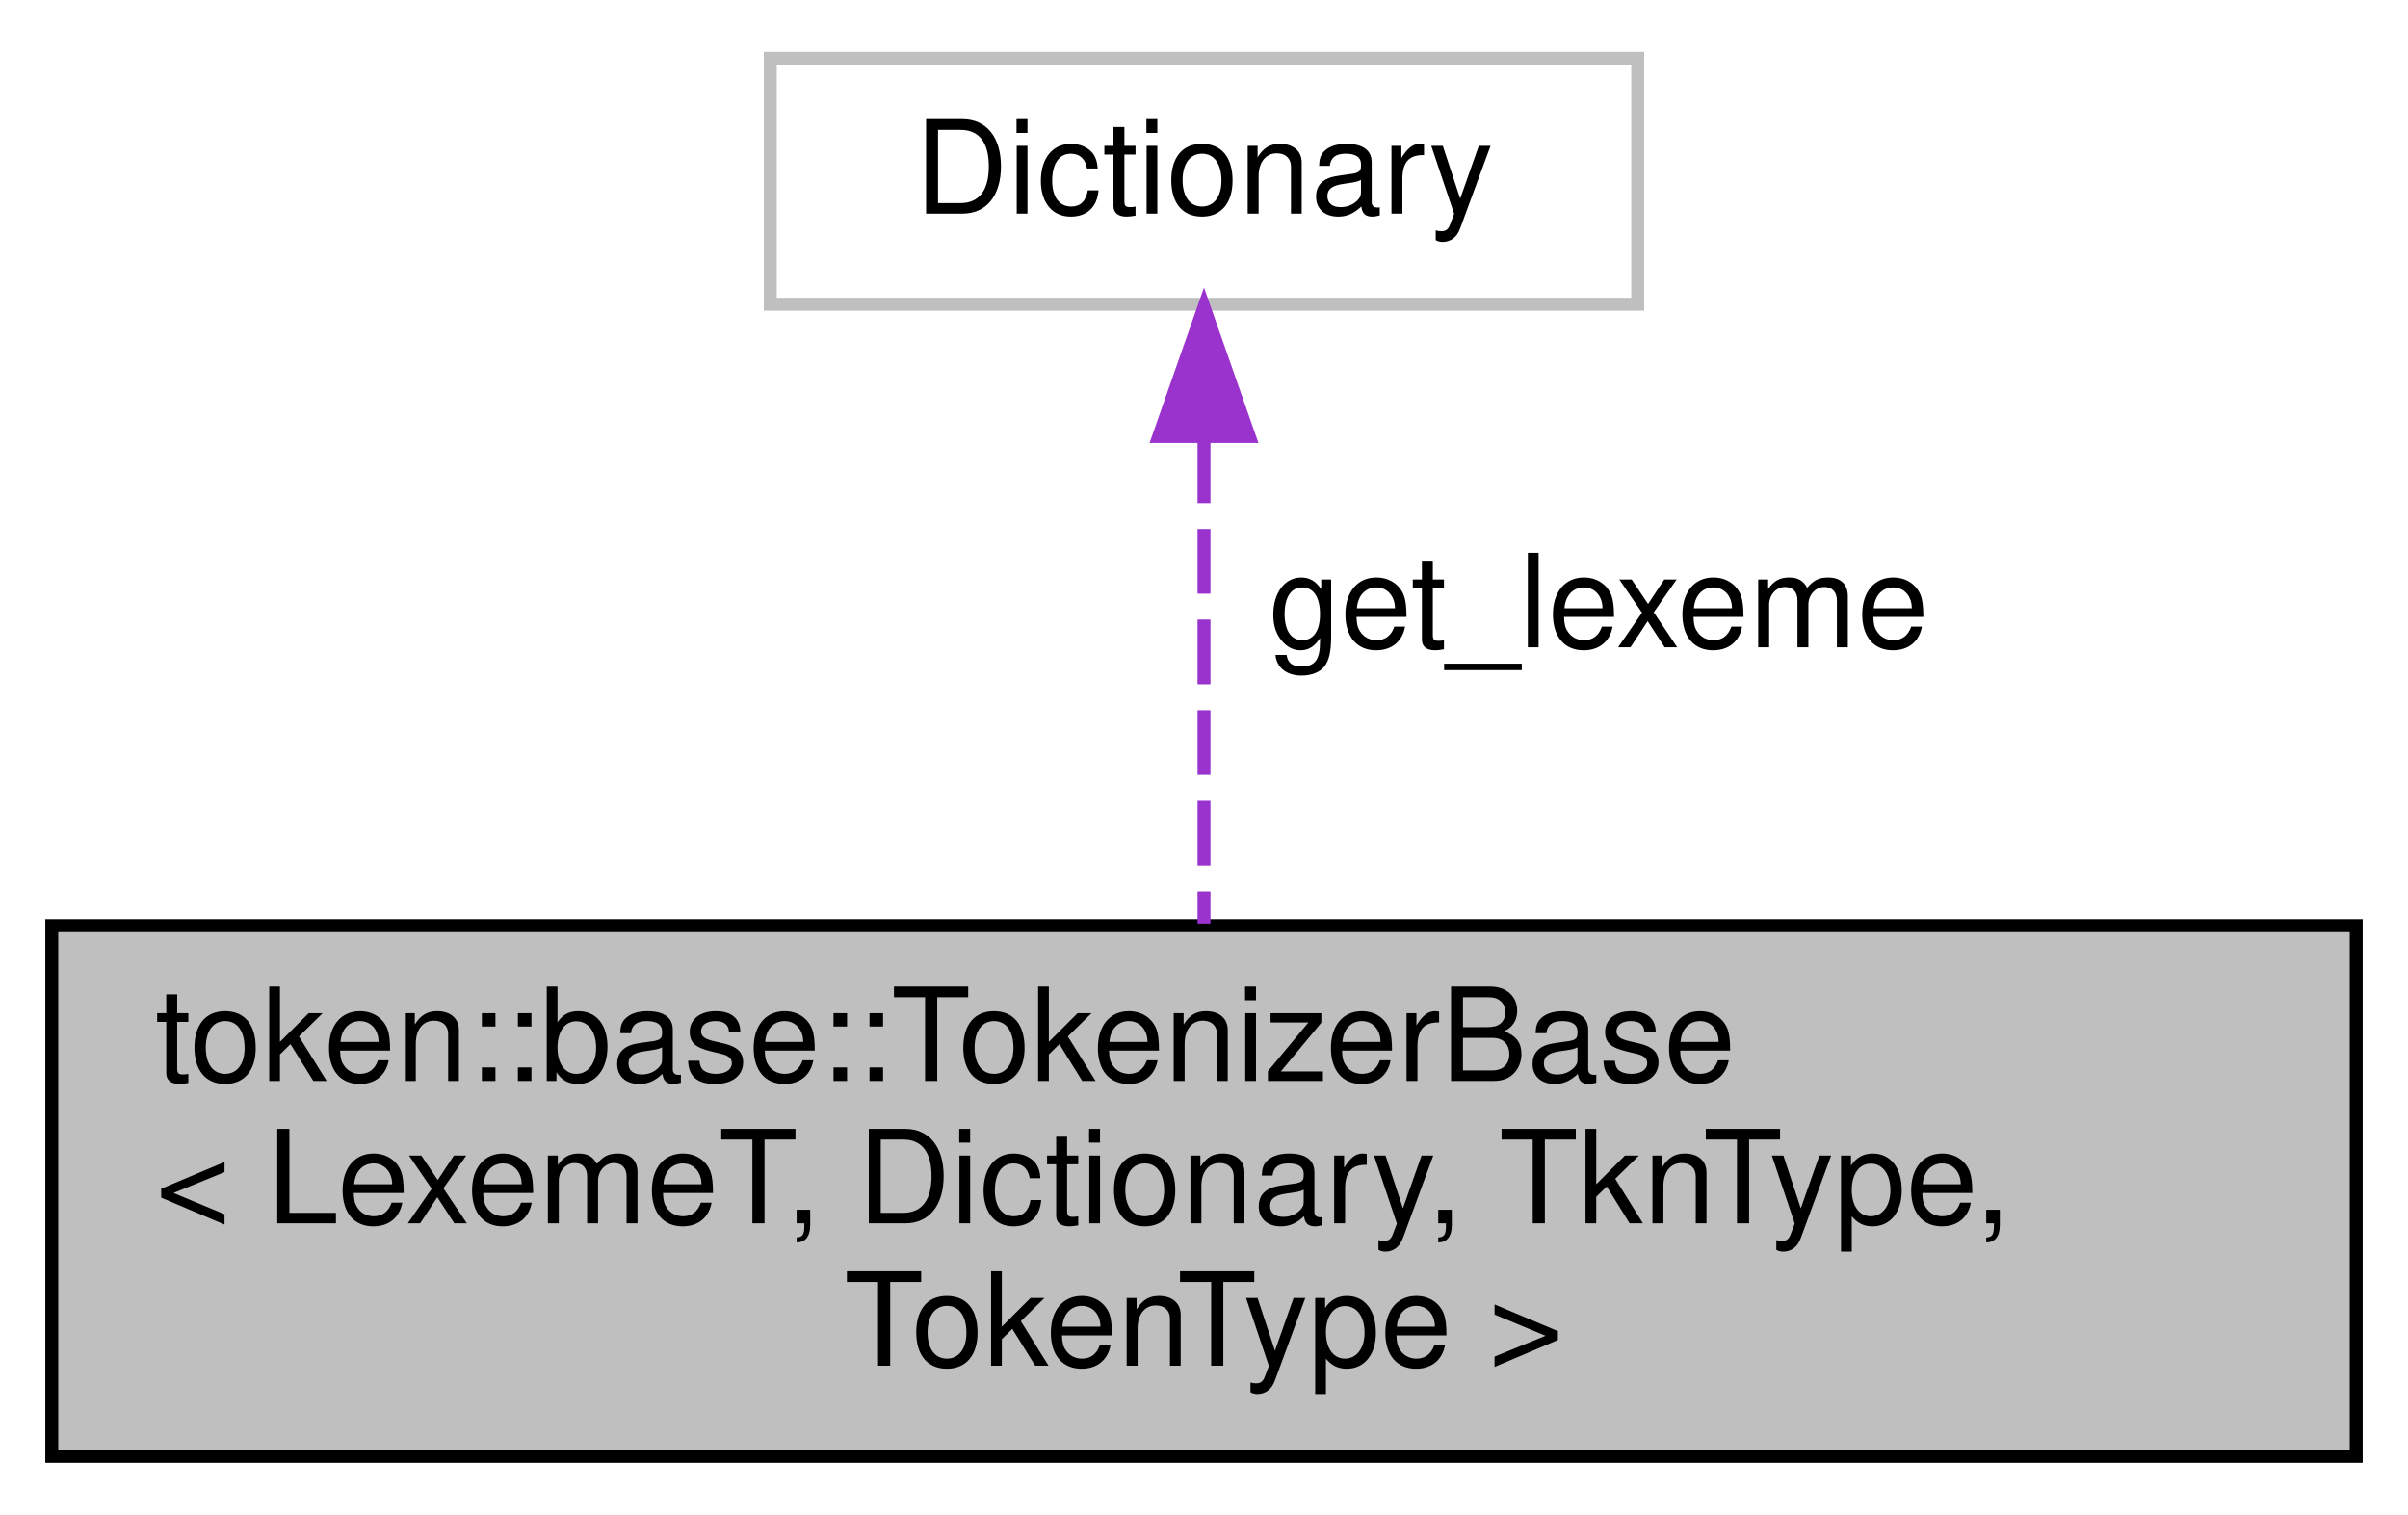
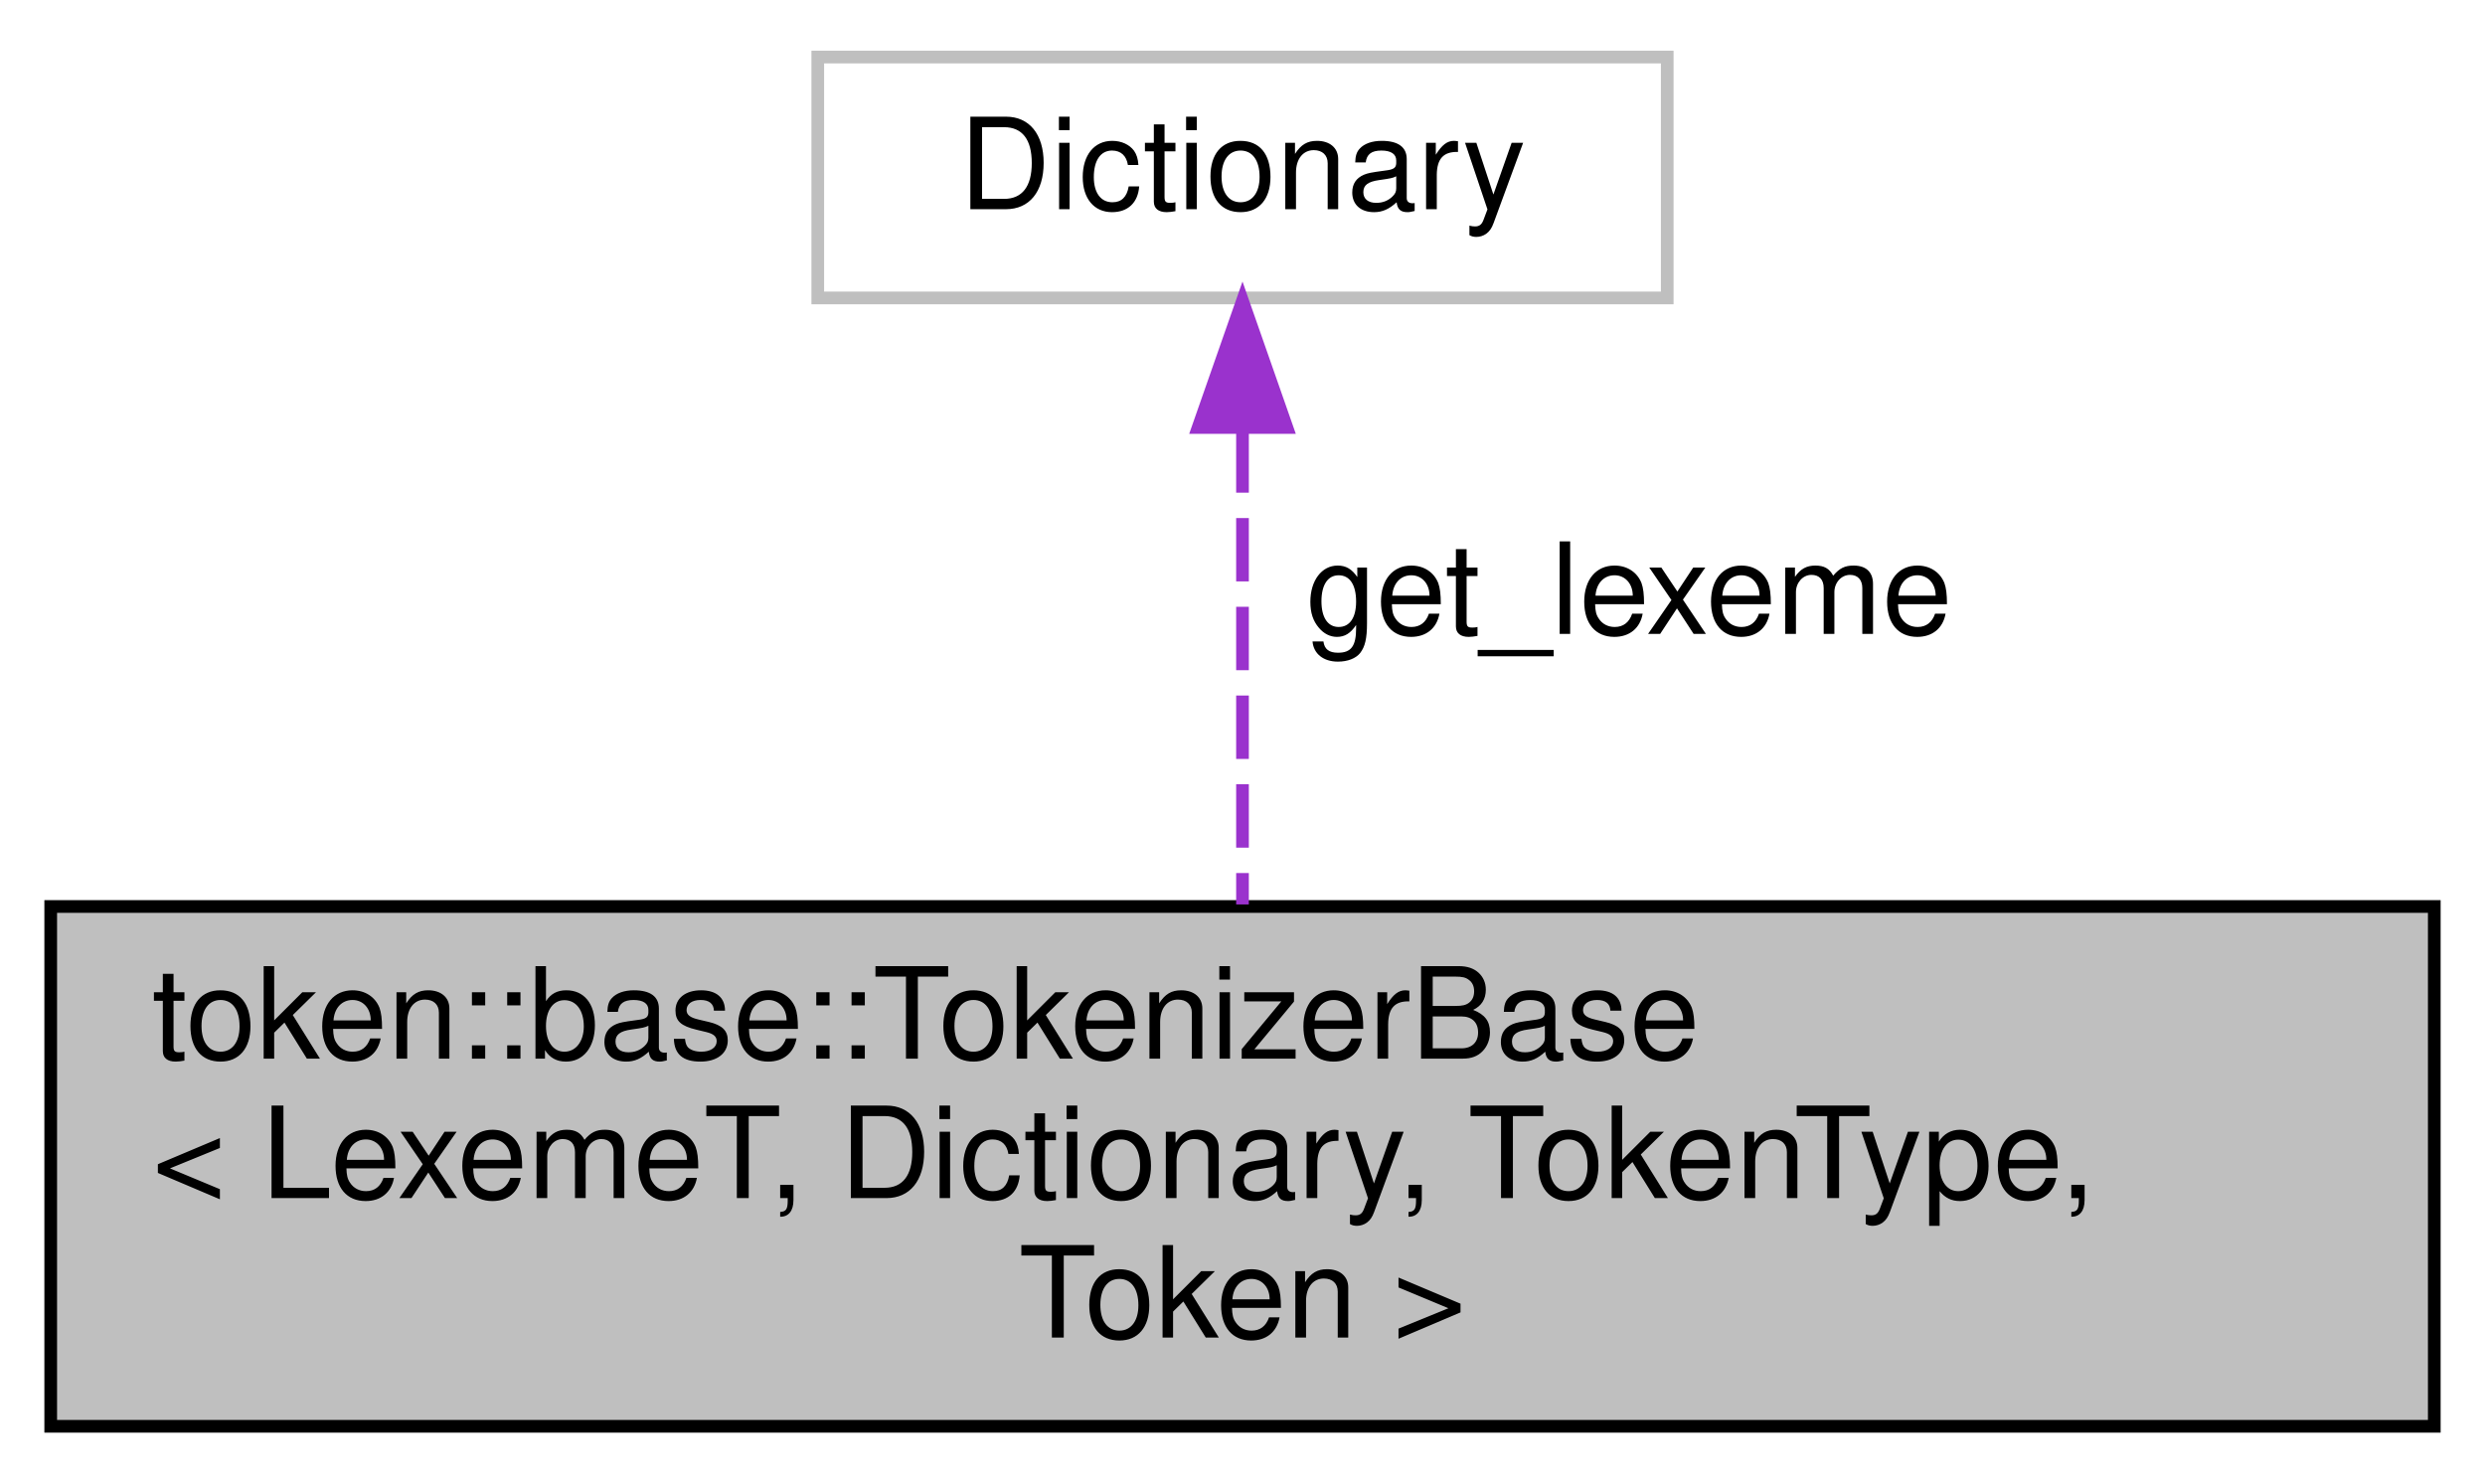
- <svg xmlns="http://www.w3.org/2000/svg" xmlns:xlink="http://www.w3.org/1999/xlink" width="186pt" height="117pt" viewBox="0.00 0.00 186.00 117.00">
+ <svg xmlns="http://www.w3.org/2000/svg" xmlns:xlink="http://www.w3.org/1999/xlink" width="196pt" height="117pt" viewBox="0.00 0.00 196.00 117.00">
  <g id="graph0" class="graph" transform="scale(1 1) rotate(0) translate(4 113)">
    <g id="node1" class="node">
      <g id="a_node1">
        <a xlink:title="Base TokenizerBase object that accepts a stringstream and lexeme dictionary, then tokenizes the data....">
-           <polygon fill="#bfbfbf" stroke="black" points="0,-0.5 0,-41.5 178,-41.5 178,-0.5 0,-0.5" />
+           <polygon fill="#bfbfbf" stroke="black" points="0,-0.5 0,-41.5 188,-41.5 188,-0.5 0,-0.5" />
          <text text-anchor="start" x="8" y="-29.5" font-family="Helvetica,sans-Serif" font-size="10.00">token::base::TokenizerBase</text>
-           <text text-anchor="start" x="8" y="-18.5" font-family="Helvetica,sans-Serif" font-size="10.00">&lt; LexemeT, Dictionary, TknType,</text>
-           <text text-anchor="middle" x="89" y="-7.5" font-family="Helvetica,sans-Serif" font-size="10.00"> TokenType &gt;</text>
+           <text text-anchor="start" x="8" y="-18.5" font-family="Helvetica,sans-Serif" font-size="10.00">&lt; LexemeT, Dictionary, TokenType,</text>
+           <text text-anchor="middle" x="94" y="-7.5" font-family="Helvetica,sans-Serif" font-size="10.00"> Token &gt;</text>
        </a>
      </g>
    </g>
    <g id="node2" class="node">
      <g id="a_node2">
        <a xlink:title=" ">
-           <polygon fill="none" stroke="#bfbfbf" points="55.5,-89.5 55.5,-108.5 122.5,-108.5 122.5,-89.5 55.5,-89.5" />
-           <text text-anchor="middle" x="89" y="-96.5" font-family="Helvetica,sans-Serif" font-size="10.00">Dictionary</text>
+           <polygon fill="none" stroke="#bfbfbf" points="60.5,-89.5 60.5,-108.5 127.5,-108.5 127.5,-89.5 60.5,-89.5" />
+           <text text-anchor="middle" x="94" y="-96.5" font-family="Helvetica,sans-Serif" font-size="10.00">Dictionary</text>
        </a>
      </g>
    </g>
    <g id="edge1" class="edge">
-       <path fill="none" stroke="#9a32cd" stroke-dasharray="5,2" d="M89,-79.14C89,-67.73 89,-53.21 89,-41.66" />
-       <polygon fill="#9a32cd" stroke="#9a32cd" points="85.5,-79.28 89,-89.28 92.5,-79.28 85.5,-79.28" />
-       <text text-anchor="middle" x="119.5" y="-63" font-family="Helvetica,sans-Serif" font-size="10.00"> get_lexeme</text>
+       <path fill="none" stroke="#9a32cd" stroke-dasharray="5,2" d="M94,-79.14C94,-67.73 94,-53.21 94,-41.66" />
+       <polygon fill="#9a32cd" stroke="#9a32cd" points="90.5,-79.28 94,-89.28 97.5,-79.28 90.5,-79.28" />
+       <text text-anchor="middle" x="124.5" y="-63" font-family="Helvetica,sans-Serif" font-size="10.00"> get_lexeme</text>
    </g>
  </g>
</svg>
